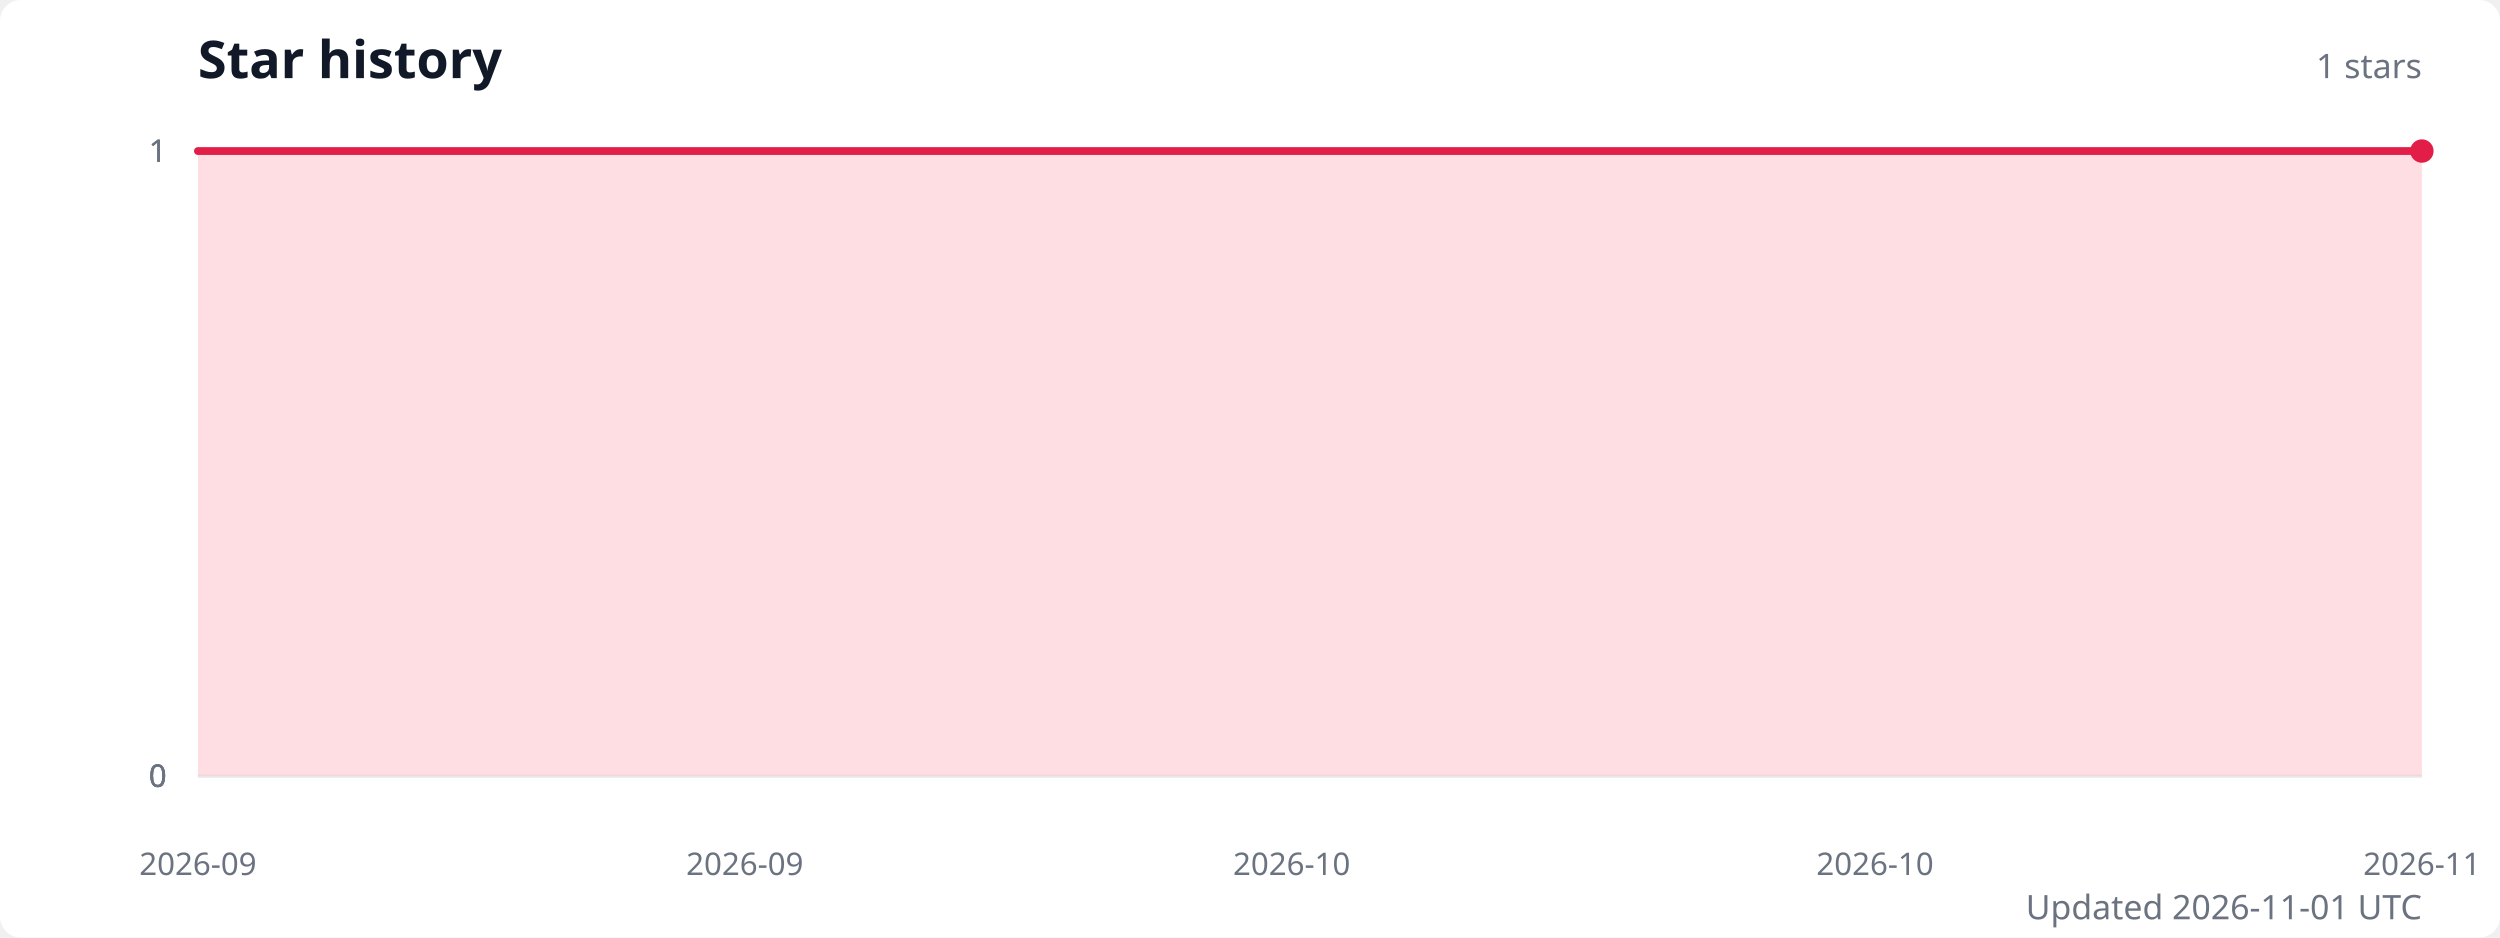
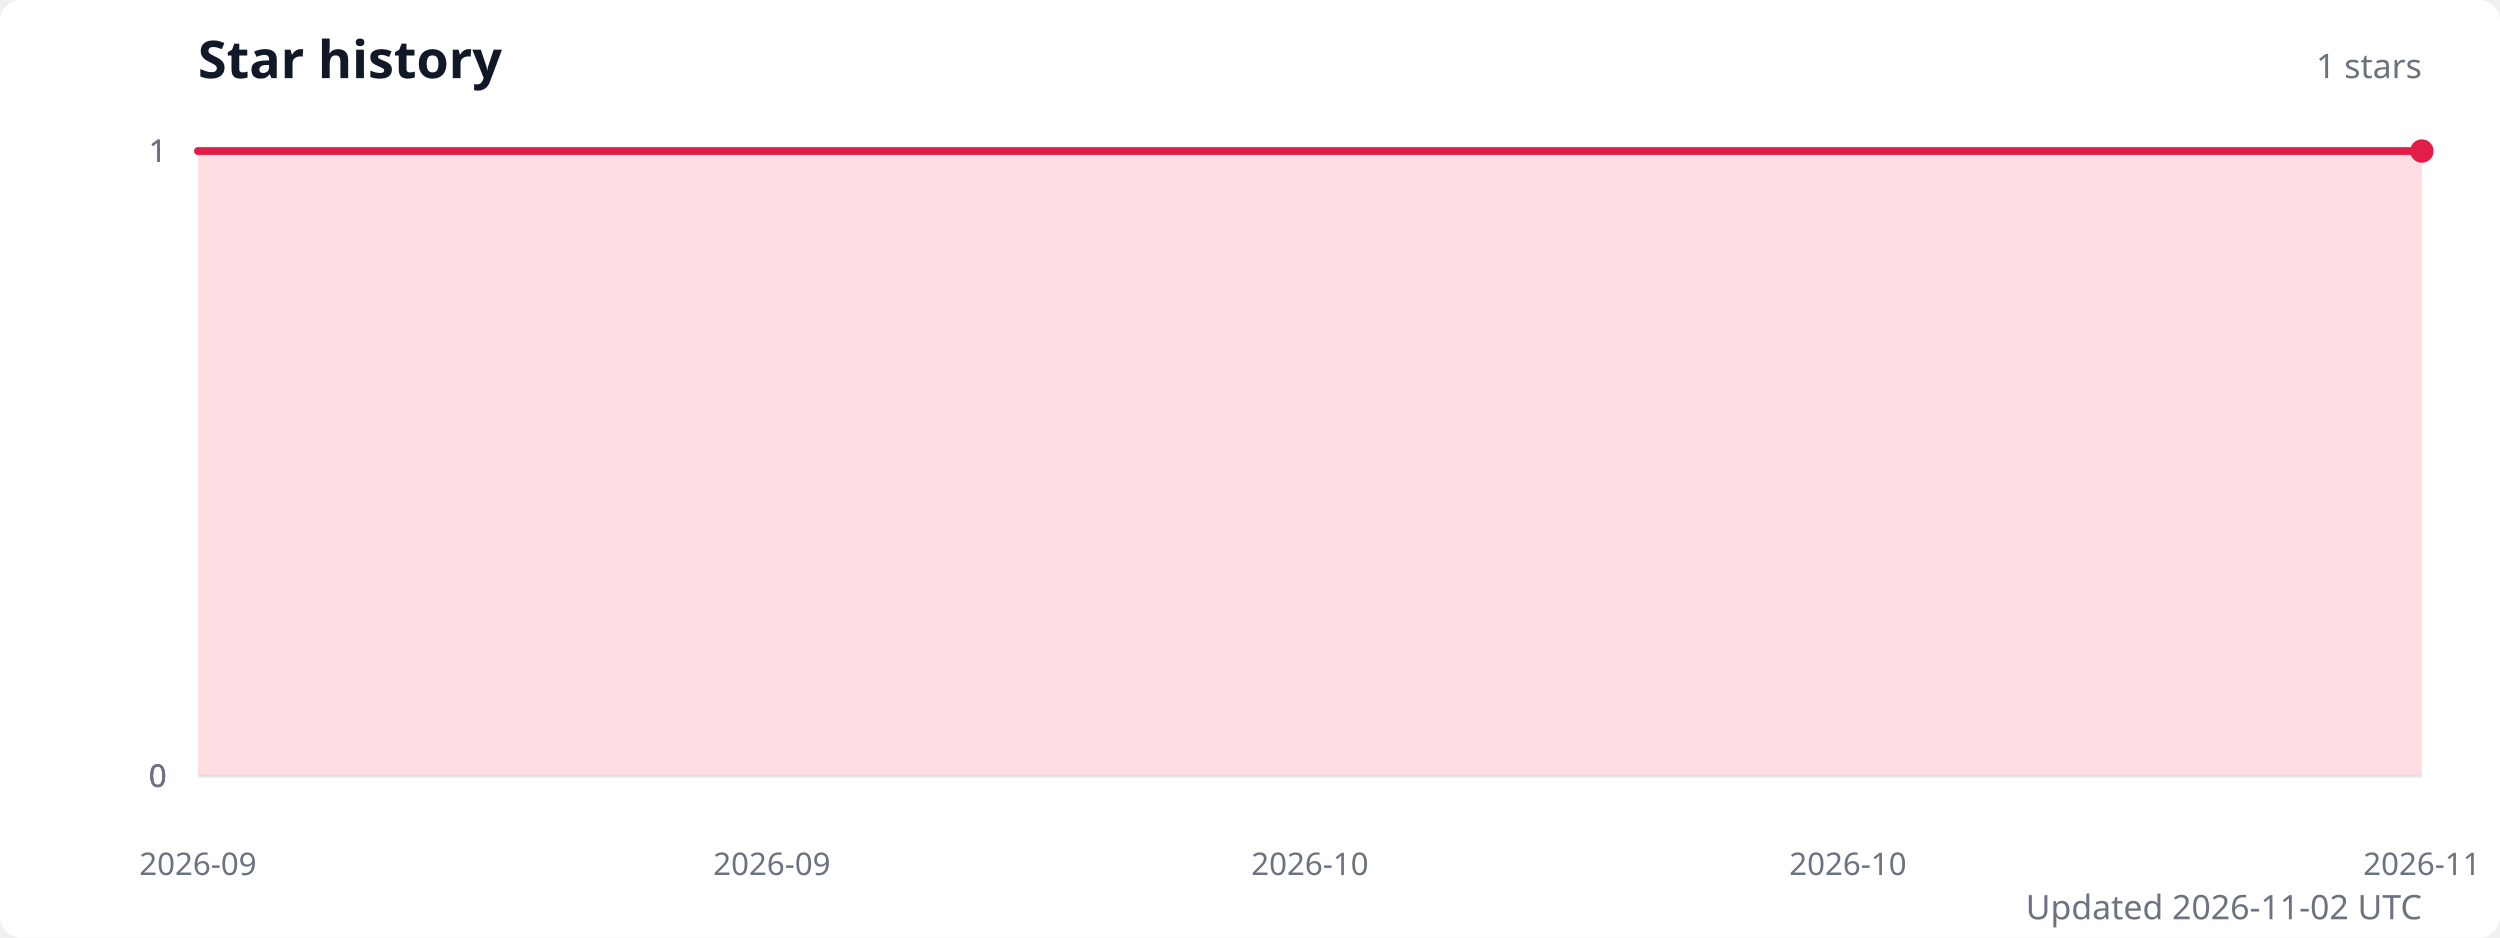
<svg xmlns="http://www.w3.org/2000/svg" width="960" height="360" viewBox="0 0 960 360" role="img" aria-labelledby="title description">
  <style>
    .title { fill: #111827; font: 600 20px system-ui, sans-serif; }
    .subtitle { fill: #6b7280; font: 13px system-ui, sans-serif; }
    .axis-label { fill: #6b7280; font: 12px system-ui, sans-serif; }
    .grid { stroke: #e5e7eb; stroke-width: 1; }
  </style>
  <rect width="100%" height="100%" fill="#ffffff" rx="8" />
  <text class="title" x="76" y="30">Star history</text>
  <text class="subtitle" x="930" y="30" text-anchor="end">1 stars</text>
  <line class="grid" x1="76" y1="298" x2="930" y2="298" />
  <text class="axis-label" x="64" y="298" text-anchor="end" dominant-baseline="middle">0</text>
  <line class="grid" x1="76" y1="298" x2="930" y2="298" />
  <text class="axis-label" x="64" y="298" text-anchor="end" dominant-baseline="middle">0</text>
  <line class="grid" x1="76" y1="298" x2="930" y2="298" />
  <text class="axis-label" x="64" y="298" text-anchor="end" dominant-baseline="middle">0</text>
  <line class="grid" x1="76" y1="58" x2="930" y2="58" />
  <text class="axis-label" x="64" y="58" text-anchor="end" dominant-baseline="middle">1</text>
  <line class="grid" x1="76" y1="58" x2="930" y2="58" />
  <text class="axis-label" x="64" y="58" text-anchor="end" dominant-baseline="middle">1</text>
-   <path d="M 76 298 L 76,58 90,58 104,58 118,58 132,58 146,58 160,58 174,58 188,58 202,58 216,58 230,58 244,58 258,58 272,58 286,58 300,58 314,58 328,58 342,58 356,58 370,58 384,58 398,58 412,58 426,58 440,58 454,58 468,58 482,58 496,58 510,58 524,58 538,58 552,58 566,58 580,58 594,58 608,58 622,58 636,58 650,58 664,58 678,58 692,58 706,58 720,58 734,58 748,58 762,58 776,58 790,58 804,58 818,58 832,58 846,58 860,58 874,58 888,58 902,58 916,58 930,58 L 930 298 Z" fill="#fecdd3" opacity="0.65" />
-   <polyline points="76,58 90,58 104,58 118,58 132,58 146,58 160,58 174,58 188,58 202,58 216,58 230,58 244,58 258,58 272,58 286,58 300,58 314,58 328,58 342,58 356,58 370,58 384,58 398,58 412,58 426,58 440,58 454,58 468,58 482,58 496,58 510,58 524,58 538,58 552,58 566,58 580,58 594,58 608,58 622,58 636,58 650,58 664,58 678,58 692,58 706,58 720,58 734,58 748,58 762,58 776,58 790,58 804,58 818,58 832,58 846,58 860,58 874,58 888,58 902,58 916,58 930,58" fill="none" stroke="#e11d48" stroke-width="3" stroke-linecap="round" stroke-linejoin="round" />
+   <path d="M 76 298 L 76,58 89.8,58 103.5,58 117.3,58 131.1,58 144.9,58 158.6,58 172.4,58 186.2,58 200,58 213.7,58 227.5,58 241.3,58 255.1,58 268.8,58 282.6,58 296.4,58 310.2,58 323.9,58 337.7,58 351.5,58 365.3,58 379,58 392.8,58 406.6,58 420.4,58 434.1,58 447.9,58 461.7,58 475.5,58 489.2,58 503,58 516.8,58 530.5,58 544.3,58 558.1,58 571.9,58 585.6,58 599.4,58 613.2,58 627,58 640.7,58 654.5,58 668.3,58 682.1,58 695.8,58 709.6,58 723.4,58 737.2,58 750.9,58 764.7,58 778.5,58 792.3,58 806,58 819.8,58 833.6,58 847.4,58 861.1,58 874.9,58 888.7,58 902.5,58 916.2,58 930,58 L 930 298 Z" fill="#fecdd3" opacity="0.65" />
+   <polyline points="76,58 89.8,58 103.5,58 117.3,58 131.1,58 144.9,58 158.6,58 172.4,58 186.2,58 200,58 213.7,58 227.5,58 241.3,58 255.1,58 268.8,58 282.6,58 296.4,58 310.2,58 323.9,58 337.7,58 351.5,58 365.3,58 379,58 392.8,58 406.6,58 420.4,58 434.1,58 447.9,58 461.7,58 475.5,58 489.2,58 503,58 516.8,58 530.5,58 544.3,58 558.1,58 571.9,58 585.6,58 599.4,58 613.2,58 627,58 640.7,58 654.5,58 668.3,58 682.1,58 695.8,58 709.6,58 723.4,58 737.2,58 750.9,58 764.7,58 778.5,58 792.3,58 806,58 819.8,58 833.6,58 847.4,58 861.1,58 874.9,58 888.7,58 902.5,58 916.2,58 930,58" fill="none" stroke="#e11d48" stroke-width="3" stroke-linecap="round" stroke-linejoin="round" />
  <circle cx="930" cy="58" r="4.5" fill="#e11d48" />
  <text class="axis-label" x="76" y="336" text-anchor="middle">2026-09</text>
-   <text class="axis-label" x="286" y="336" text-anchor="middle">2026-09</text>
-   <text class="axis-label" x="496" y="336" text-anchor="middle">2026-10</text>
-   <text class="axis-label" x="720" y="336" text-anchor="middle">2026-10</text>
+   <text class="axis-label" x="296.4" y="336" text-anchor="middle">2026-09</text>
+   <text class="axis-label" x="503" y="336" text-anchor="middle">2026-10</text>
+   <text class="axis-label" x="709.6" y="336" text-anchor="middle">2026-10</text>
  <text class="axis-label" x="930" y="336" text-anchor="middle">2026-11</text>
-   <text class="subtitle" x="930" y="353" text-anchor="end">Updated 2026-11-01 UTC</text>
+   <text class="subtitle" x="930" y="353" text-anchor="end">Updated 2026-11-02 UTC</text>
</svg>
